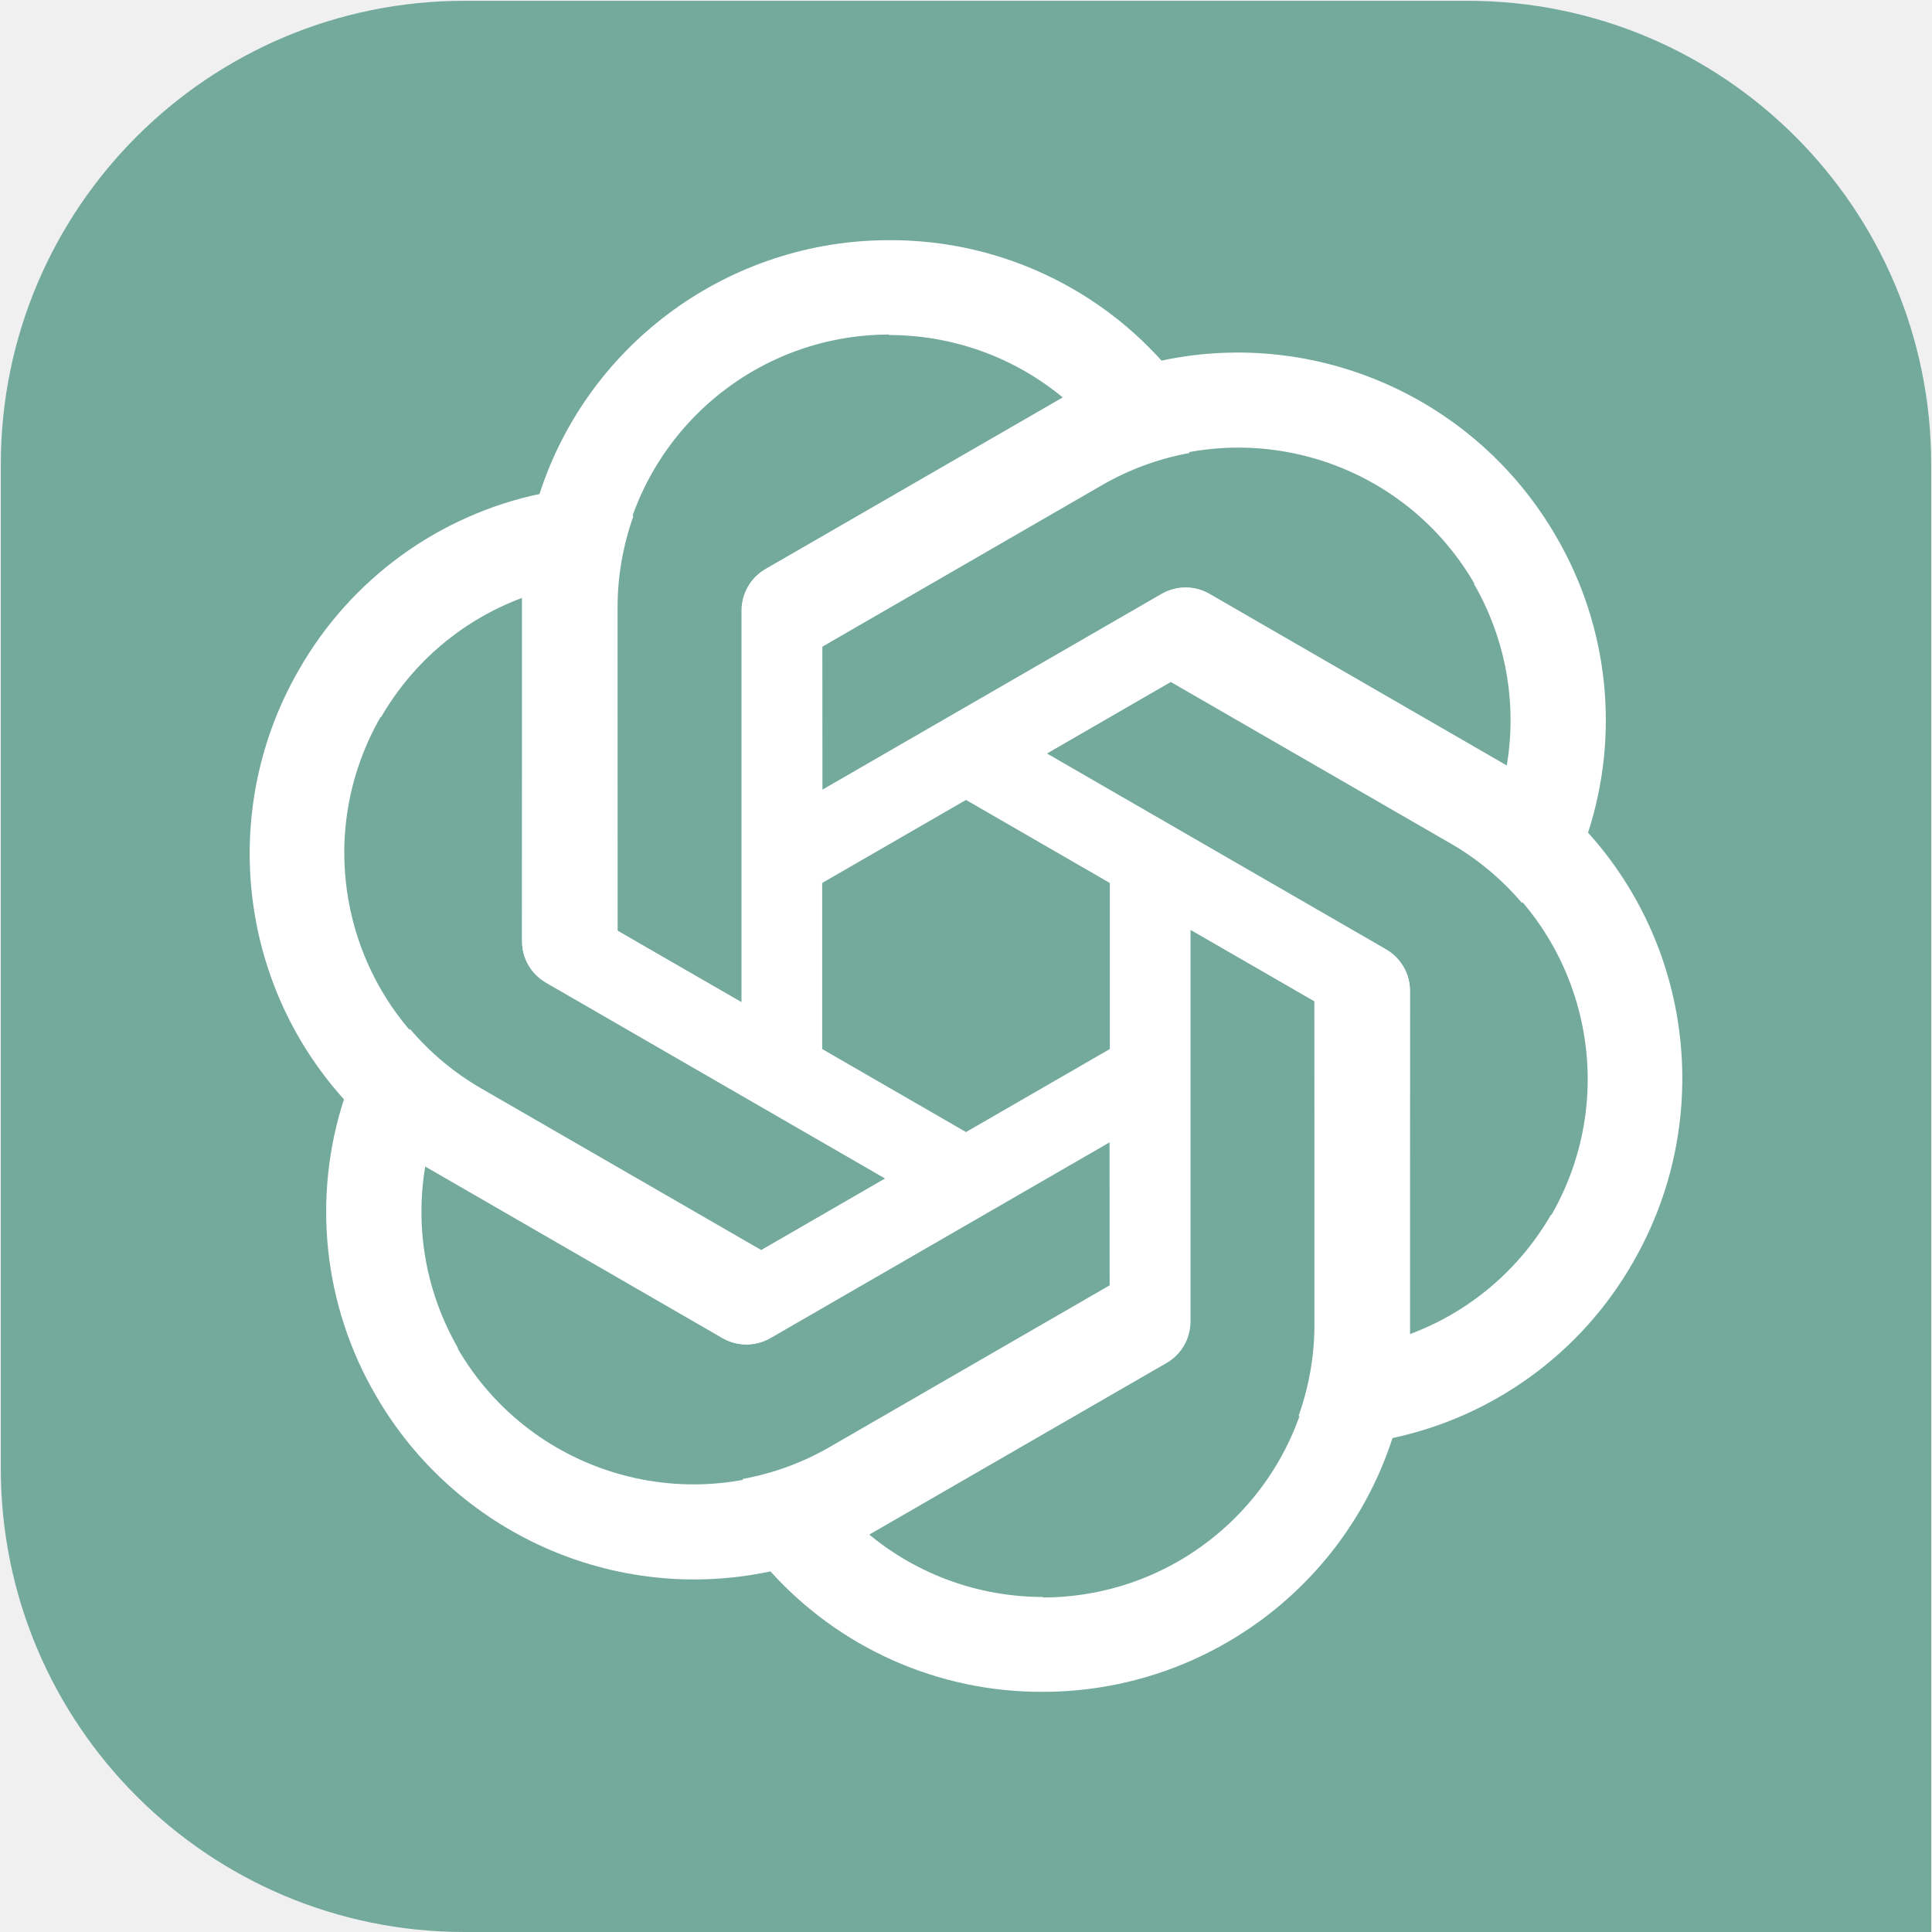
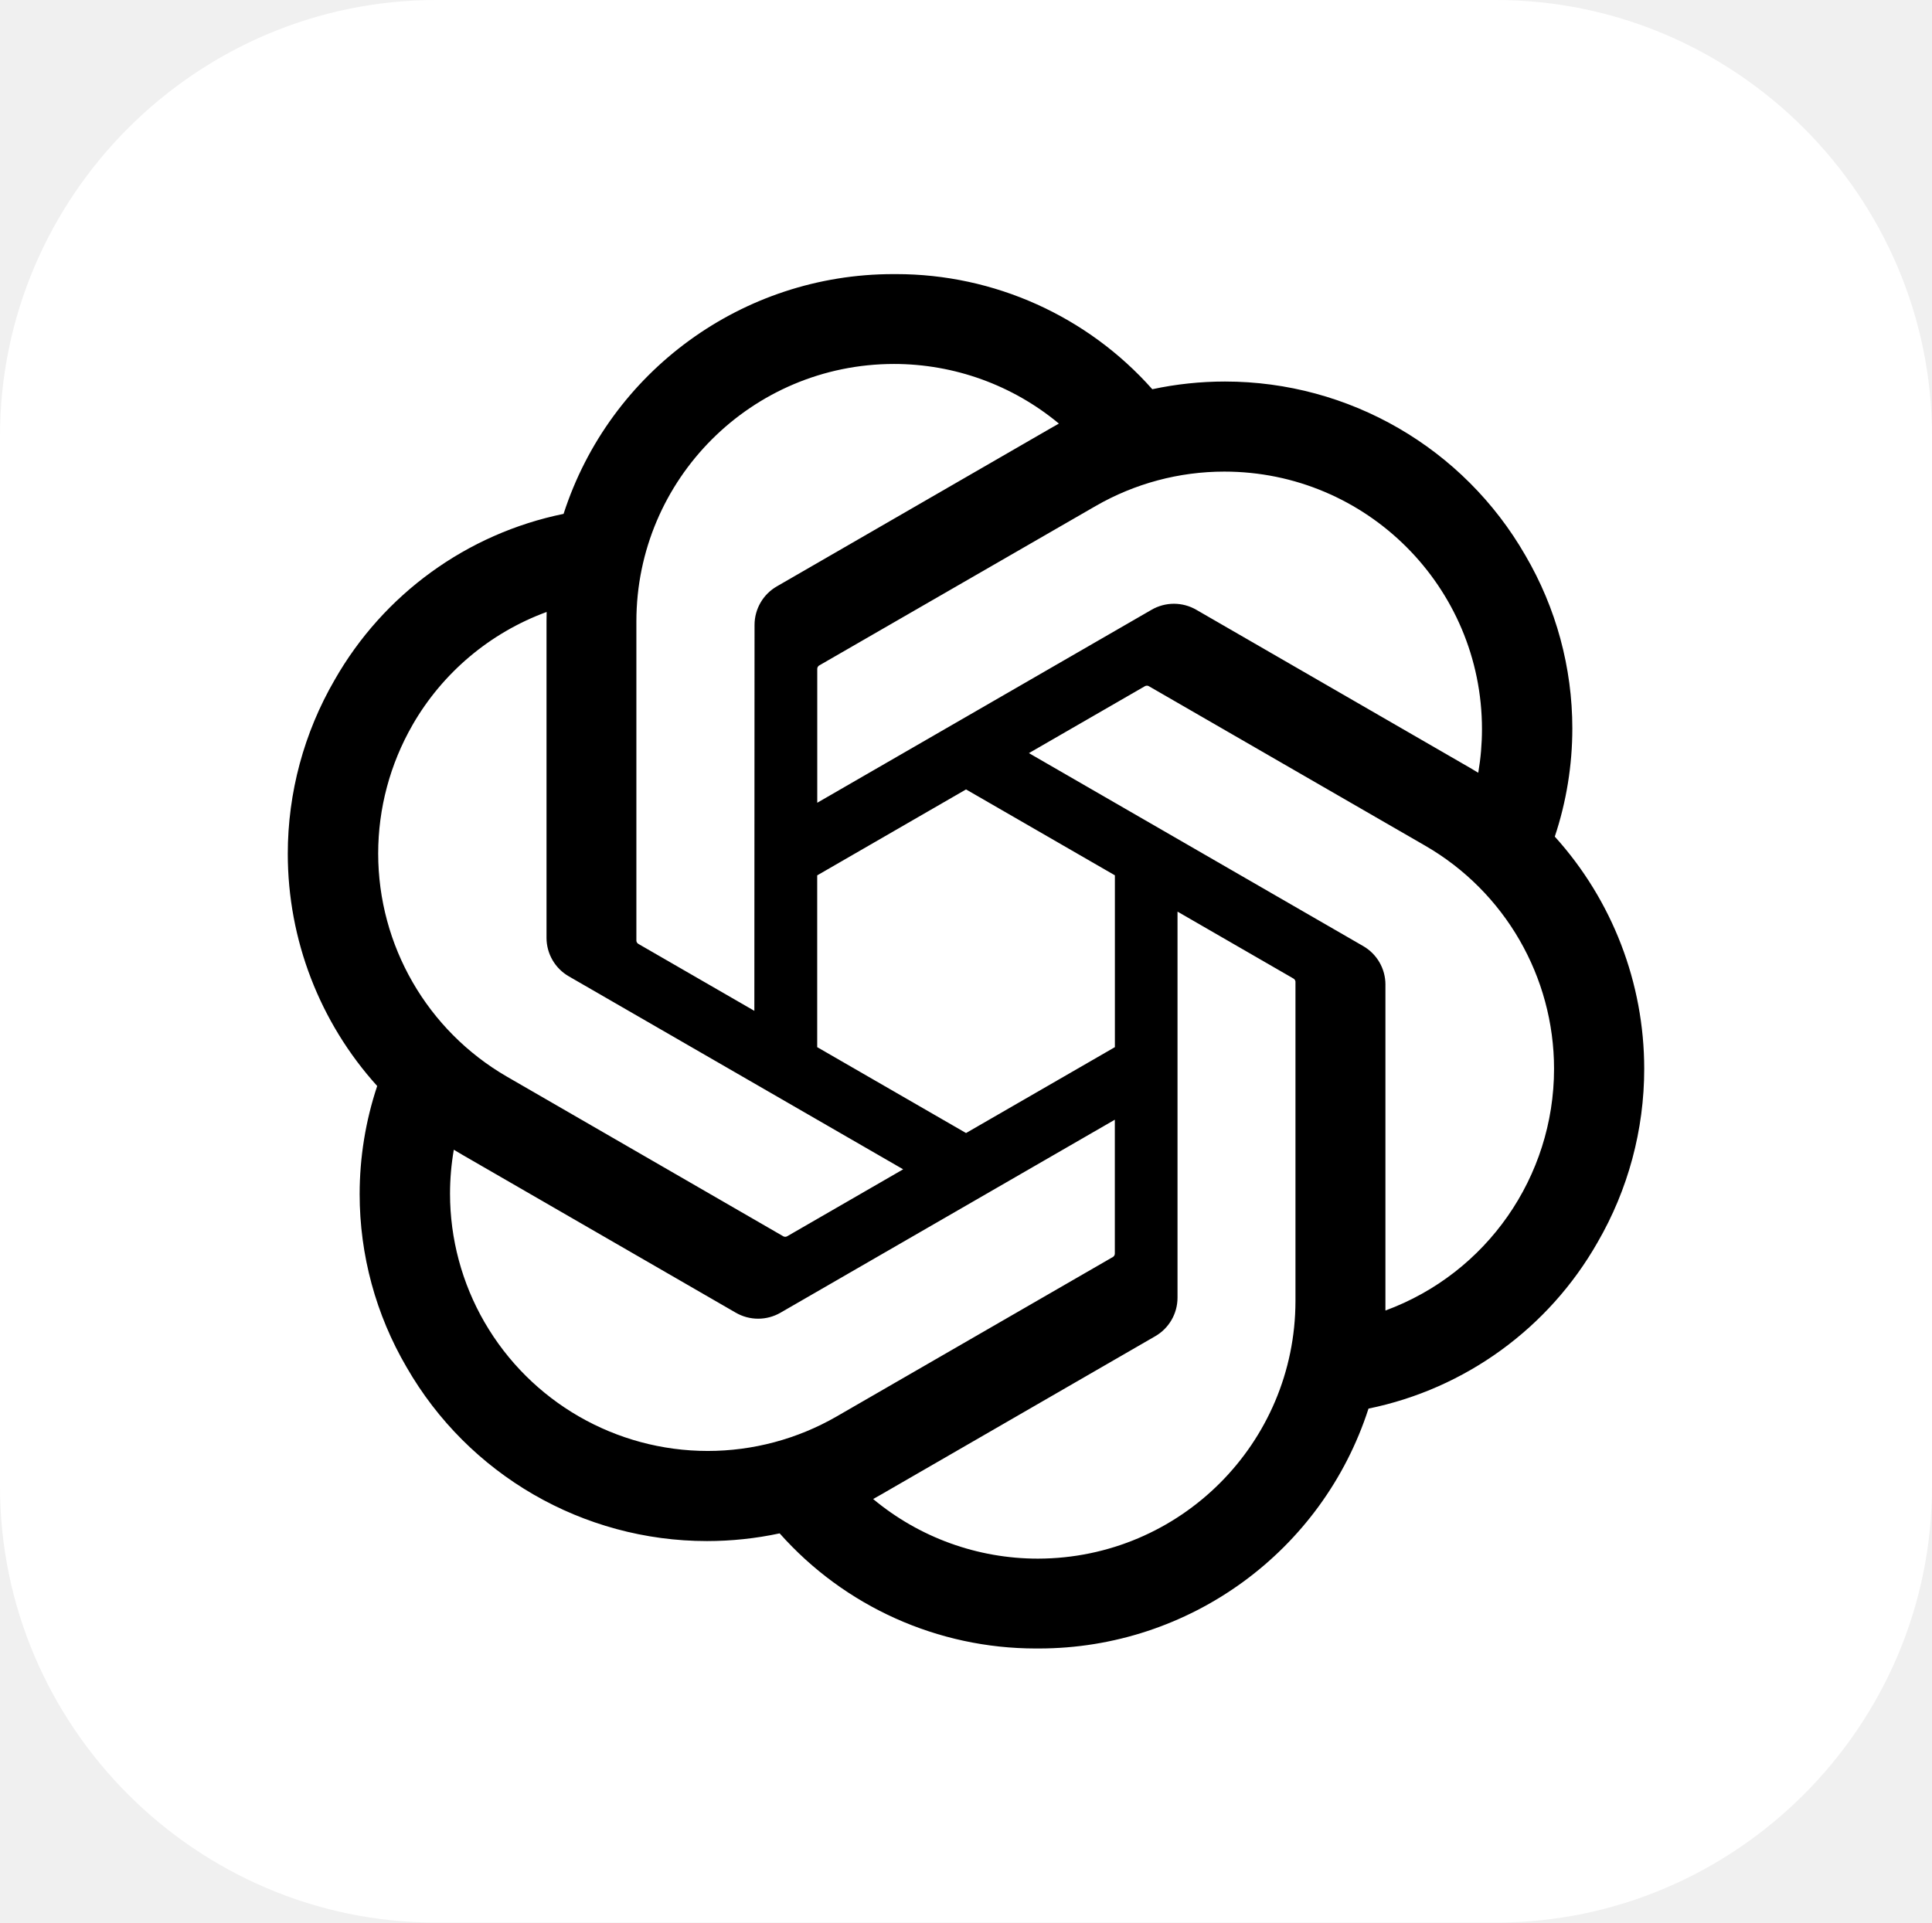
- <svg xmlns="http://www.w3.org/2000/svg" xmlns:xlink="http://www.w3.org/1999/xlink" viewBox="0 0 2406 2406">
-   <path d="M1 578.4C1 259.5 259.5 1 578.4 1h1249.1c319 0 577.5 258.5 577.5 577.4V2406H578.4C259.5 2406 1 2147.5 1 1828.6V578.4z" fill="#74aa9c" />
-   <path id="a" d="M1107.3 299.1c-197.999 0-373.9 127.3-435.2 315.3L650 743.5v427.9c0 21.4 11 40.4 29.4 51.4l344.5 198.515V833.3h.1v-27.9L1372.7 604c33.715-19.52 70.44-32.857 108.47-39.828L1447.6 450.3C1361 353.5 1237.1 298.5 1107.3 299.1zm0 117.5-.6.6c79.699 0 156.3 27.5 217.6 78.4-2.5 1.2-7.4 4.3-11 6.1L952.8 709.3c-18.4 10.4-29.4 30-29.4 51.4V1248l-155.1-89.4V755.8c-.1-187.099 151.601-338.9 339-339.2z" fill="#fff" />
-   <use xlink:href="#a" transform="rotate(60 1203 1203)" />
-   <use xlink:href="#a" transform="rotate(120 1203 1203)" />
-   <use xlink:href="#a" transform="rotate(180 1203 1203)" />
-   <use xlink:href="#a" transform="rotate(240 1203 1203)" />
-   <use xlink:href="#a" transform="rotate(300 1203 1203)" />
+ <svg xmlns="http://www.w3.org/2000/svg" shape-rendering="geometricPrecision" text-rendering="geometricPrecision" image-rendering="optimizeQuality" fill-rule="evenodd" clip-rule="evenodd" viewBox="0 0 512 509.639">
+   <path fill="#fff" d="M115.612 0h280.775C459.974 0 512 52.026 512 115.612v278.415c0 63.587-52.026 115.613-115.613 115.613H115.612C52.026 509.64 0 457.614 0 394.027V115.612C0 52.026 52.026 0 115.612 0z" />
+   <path fill-rule="nonzero" d="M412.037 221.764a90.834 90.834 0 004.648-28.67 90.79 90.79 0 00-12.443-45.87c-16.37-28.496-46.738-46.089-79.605-46.089-6.466 0-12.943.683-19.264 2.04a90.765 90.765 0 00-67.881-30.515h-.576c-.059.002-.149.002-.216.002-39.807 0-75.108 25.686-87.346 63.554-25.626 5.239-47.748 21.31-60.682 44.03a91.873 91.873 0 00-12.407 46.077 91.833 91.833 0 0023.694 61.553 90.802 90.802 0 00-4.649 28.67 90.804 90.804 0 0012.442 45.87c16.369 28.504 46.74 46.087 79.61 46.087a91.81 91.81 0 0019.253-2.04 90.783 90.783 0 0067.887 30.516h.576l.234-.001c39.829 0 75.119-25.686 87.357-63.588 25.626-5.242 47.748-21.312 60.682-44.033a91.718 91.718 0 0012.383-46.035 91.83 91.83 0 00-23.693-61.553l-.004-.005zM275.102 413.161h-.094a68.146 68.146 0 01-43.611-15.8 56.936 56.936 0 002.155-1.221l72.54-41.901a11.799 11.799 0 005.962-10.251V241.651l30.661 17.704c.326.163.55.479.596.84v84.693c-.042 37.653-30.554 68.198-68.21 68.273h.001zm-146.689-62.649a68.128 68.128 0 01-9.152-34.085c0-3.904.341-7.817 1.005-11.663.539.323 1.48.897 2.155 1.285l72.54 41.901a11.832 11.832 0 0011.918-.002l88.563-51.137v35.408a1.1 1.1 0 01-.438.94l-73.33 42.339a68.43 68.43 0 01-34.11 9.12 68.359 68.359 0 01-59.15-34.11l-.001.004zm-19.083-158.36a68.044 68.044 0 0135.538-29.934c0 .625-.036 1.731-.036 2.5v83.801l-.001.07a11.79 11.79 0 005.954 10.242l88.564 51.13-30.661 17.704a1.096 1.096 0 01-1.034.093l-73.337-42.375a68.36 68.36 0 01-34.095-59.143 68.412 68.412 0 019.112-34.085l-.004-.003zm251.907 58.621l-88.563-51.137 30.661-17.697a1.097 1.097 0 011.034-.094l73.337 42.339c21.109 12.195 34.132 34.746 34.132 59.132 0 28.604-17.849 54.199-44.686 64.078v-86.308c.004-.032.004-.065.004-.096 0-4.219-2.261-8.119-5.919-10.217zm30.518-45.93c-.539-.331-1.48-.898-2.155-1.286l-72.54-41.901a11.842 11.842 0 00-5.958-1.611c-2.092 0-4.15.558-5.957 1.611l-88.564 51.137v-35.408l-.001-.061a1.1 1.1 0 01.44-.88l73.33-42.303a68.301 68.301 0 0134.108-9.129c37.704 0 68.281 30.577 68.281 68.281a68.69 68.69 0 01-.984 11.545v.005zm-191.843 63.109l-30.668-17.704a1.09 1.09 0 01-.596-.84v-84.692c.016-37.685 30.593-68.236 68.281-68.236a68.332 68.332 0 0143.689 15.804 63.09 63.09 0 00-2.155 1.222l-72.54 41.9a11.794 11.794 0 00-5.961 10.248v.068l-.05 102.23zm16.655-35.91l39.445-22.782 39.444 22.767v45.55l-39.444 22.767-39.445-22.767v-45.535z" />
</svg>
